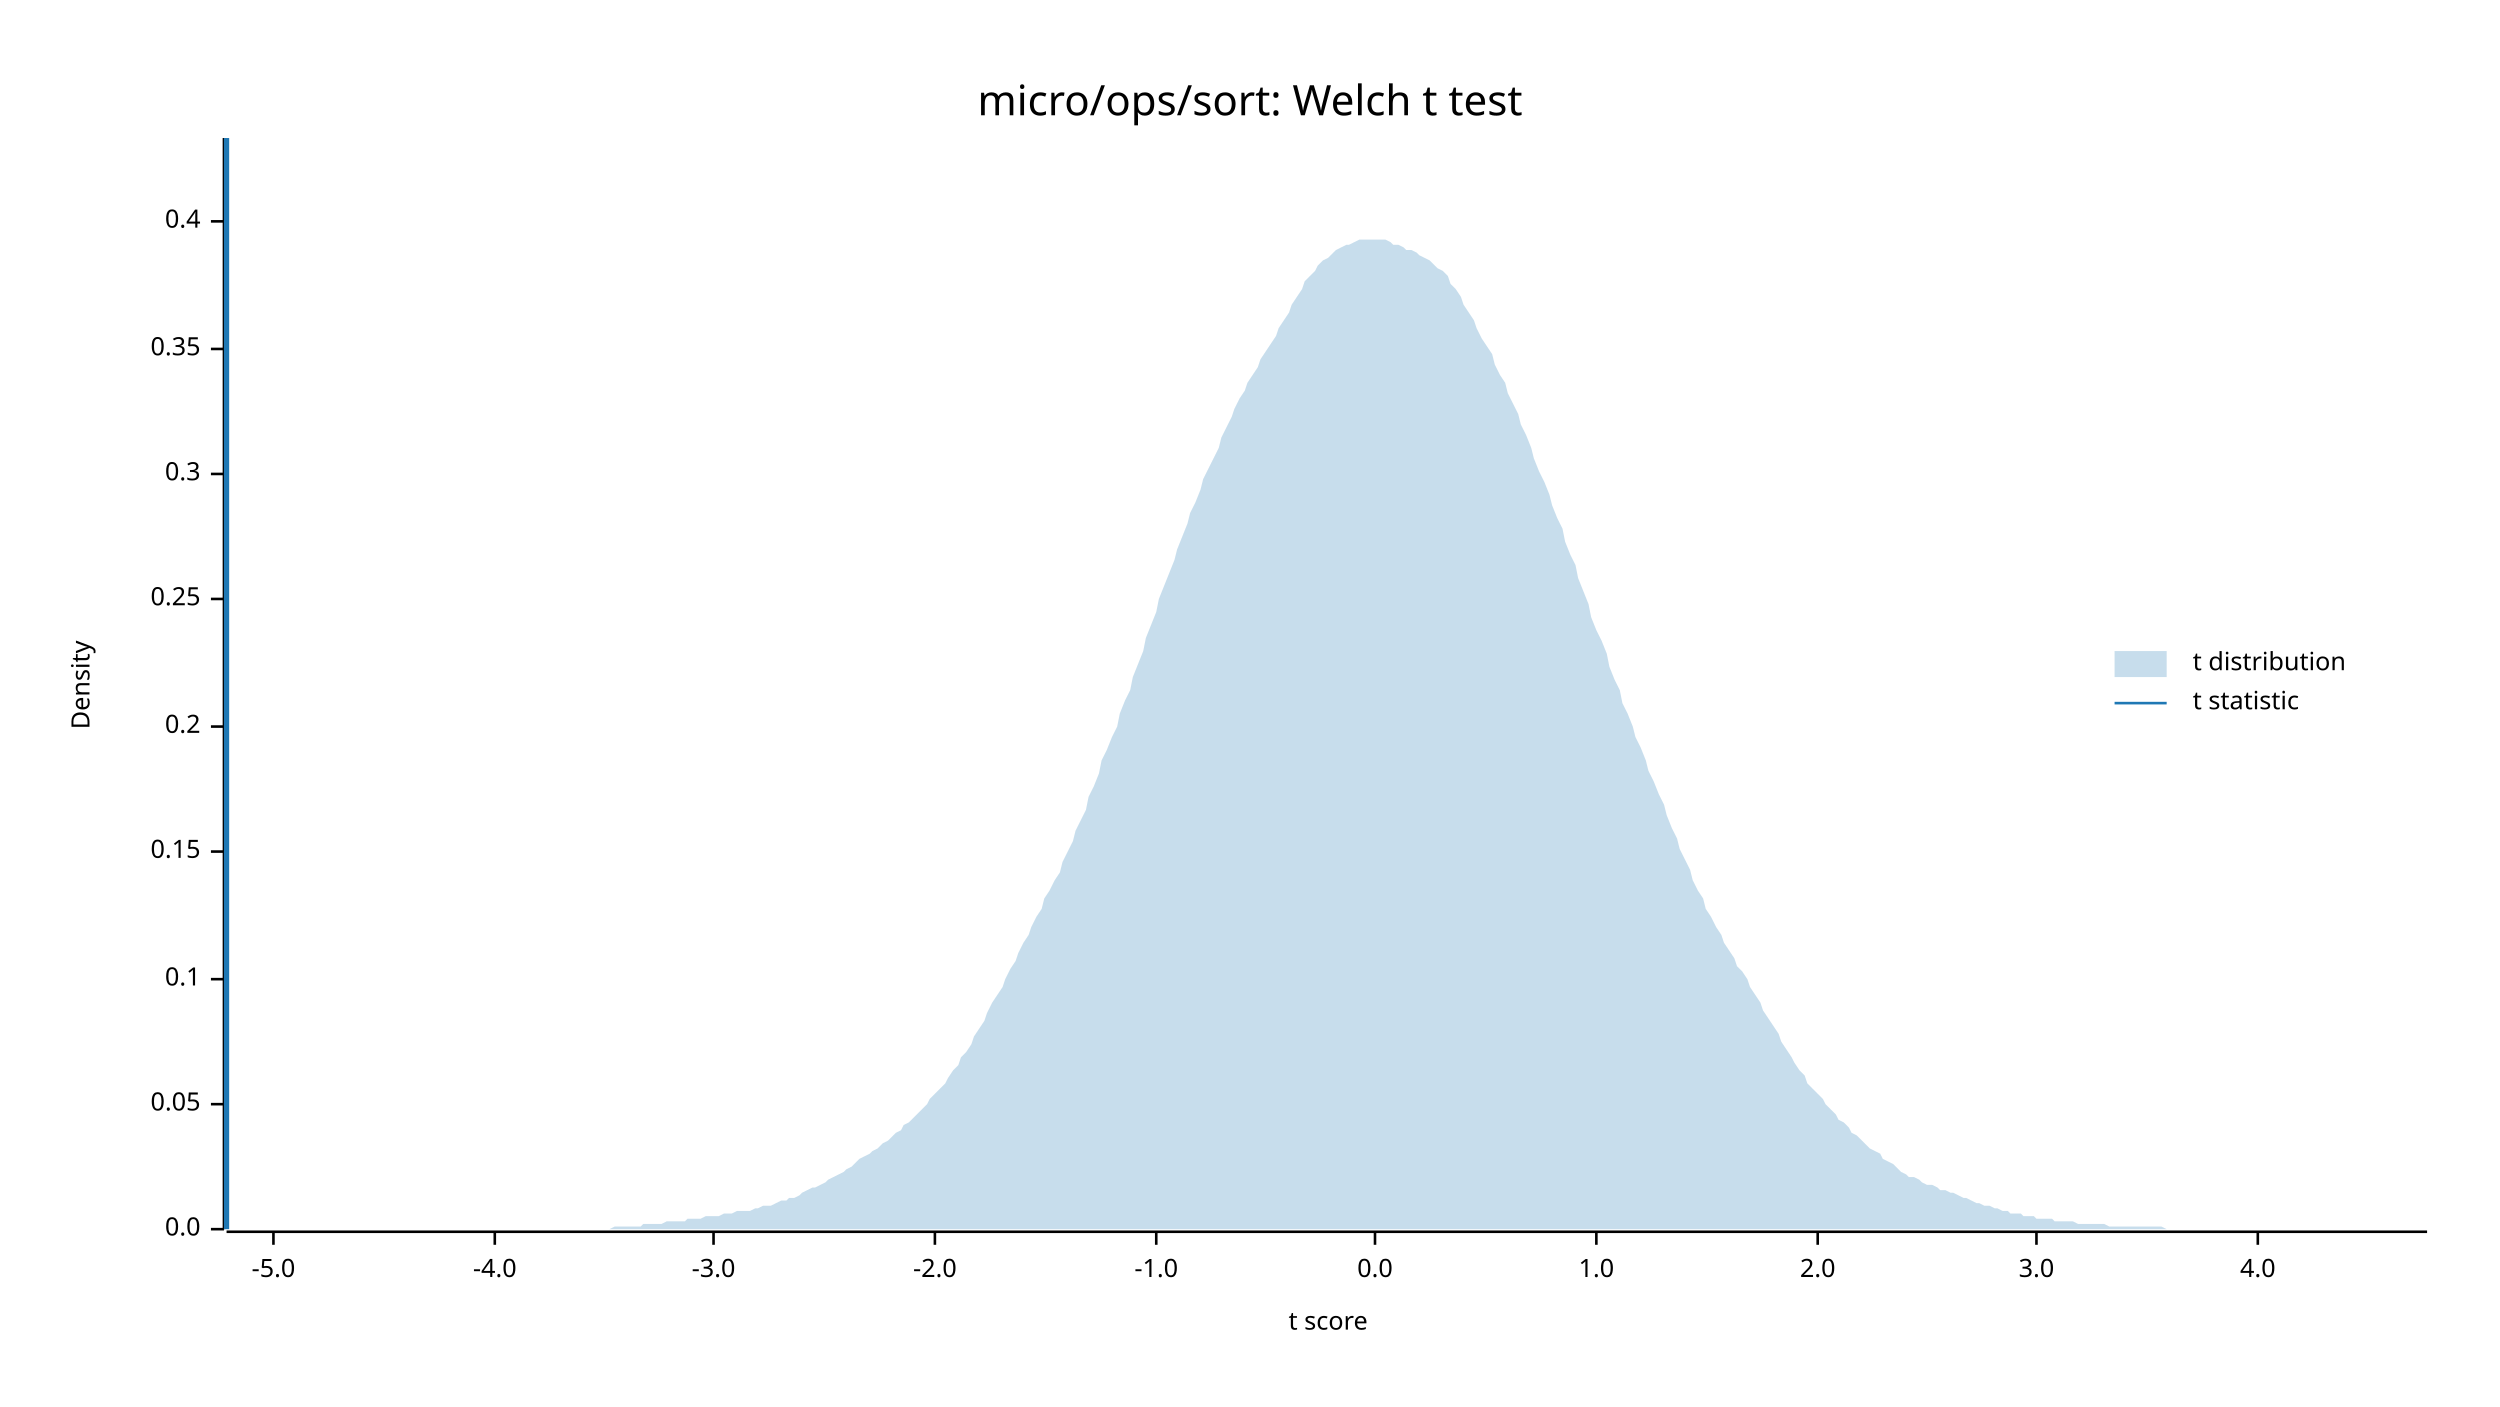
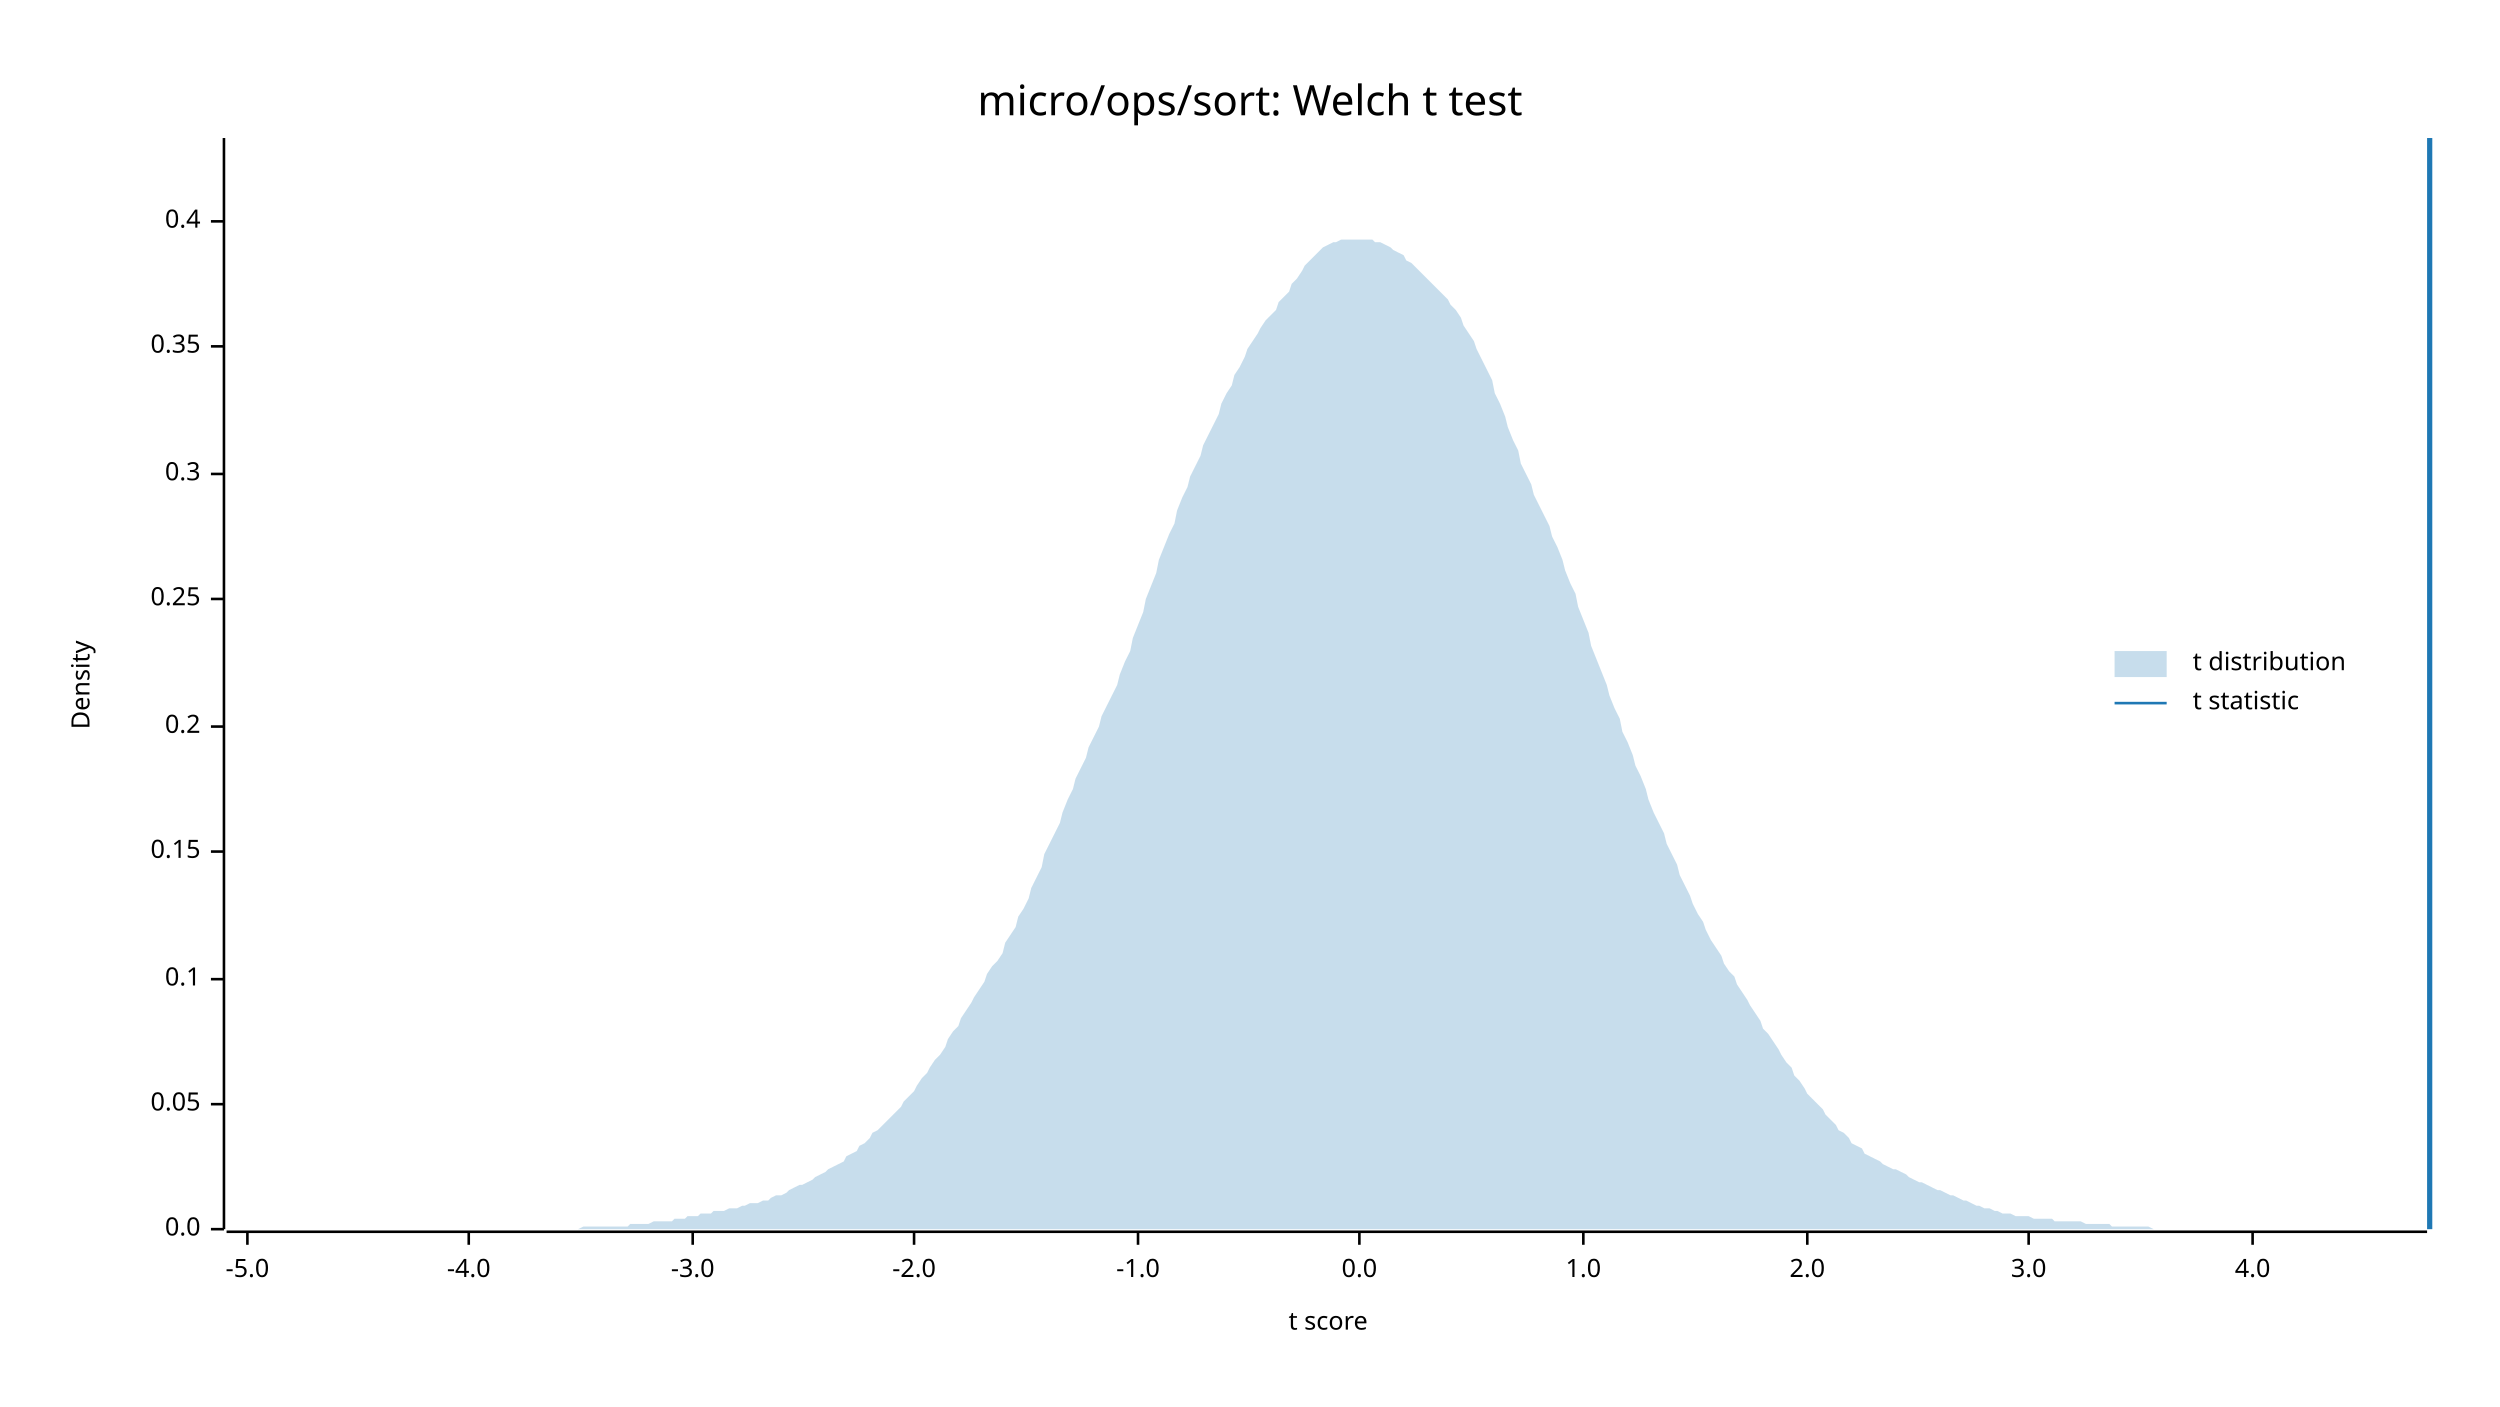
<svg xmlns="http://www.w3.org/2000/svg" width="960" height="540" viewBox="0 0 960 540">
  <text x="480" y="32" dy="0.76em" text-anchor="middle" font-family="sans-serif" font-size="16.129" opacity="1" fill="#000000">
micro/ops/sort: Welch t test
</text>
  <text x="27" y="263" dy="0.76em" text-anchor="middle" font-family="sans-serif" font-size="9.677" opacity="1" fill="#000000" transform="rotate(270, 27, 263)">
Density
</text>
  <text x="510" y="513" dy="-0.5ex" text-anchor="middle" font-family="sans-serif" font-size="9.677" opacity="1" fill="#000000">
t score
</text>
  <polyline fill="none" opacity="1" stroke="#000000" stroke-width="1" points="86,53 86,472 " />
  <text x="77" y="472" dy="0.5ex" text-anchor="end" font-family="sans-serif" font-size="9.677" opacity="1" fill="#000000">
0.0
</text>
  <polyline fill="none" opacity="1" stroke="#000000" stroke-width="1" points="81,472 86,472 " />
  <text x="77" y="424" dy="0.5ex" text-anchor="end" font-family="sans-serif" font-size="9.677" opacity="1" fill="#000000">
0.05
</text>
  <polyline fill="none" opacity="1" stroke="#000000" stroke-width="1" points="81,424 86,424 " />
  <text x="77" y="376" dy="0.5ex" text-anchor="end" font-family="sans-serif" font-size="9.677" opacity="1" fill="#000000">
0.1
</text>
  <polyline fill="none" opacity="1" stroke="#000000" stroke-width="1" points="81,376 86,376 " />
  <text x="77" y="327" dy="0.5ex" text-anchor="end" font-family="sans-serif" font-size="9.677" opacity="1" fill="#000000">
0.15
</text>
  <polyline fill="none" opacity="1" stroke="#000000" stroke-width="1" points="81,327 86,327 " />
  <text x="77" y="279" dy="0.5ex" text-anchor="end" font-family="sans-serif" font-size="9.677" opacity="1" fill="#000000">
0.2
</text>
  <polyline fill="none" opacity="1" stroke="#000000" stroke-width="1" points="81,279 86,279 " />
  <text x="77" y="230" dy="0.5ex" text-anchor="end" font-family="sans-serif" font-size="9.677" opacity="1" fill="#000000">
0.25
</text>
  <polyline fill="none" opacity="1" stroke="#000000" stroke-width="1" points="81,230 86,230 " />
  <text x="77" y="182" dy="0.5ex" text-anchor="end" font-family="sans-serif" font-size="9.677" opacity="1" fill="#000000">
0.3
</text>
  <polyline fill="none" opacity="1" stroke="#000000" stroke-width="1" points="81,182 86,182 " />
-   <text x="77" y="134" dy="0.5ex" text-anchor="end" font-family="sans-serif" font-size="9.677" opacity="1" fill="#000000">
+   <text x="77" y="133" dy="0.5ex" text-anchor="end" font-family="sans-serif" font-size="9.677" opacity="1" fill="#000000">
0.35
</text>
-   <polyline fill="none" opacity="1" stroke="#000000" stroke-width="1" points="81,134 86,134 " />
+   <polyline fill="none" opacity="1" stroke="#000000" stroke-width="1" points="81,133 86,133 " />
  <text x="77" y="85" dy="0.5ex" text-anchor="end" font-family="sans-serif" font-size="9.677" opacity="1" fill="#000000">
0.4
</text>
  <polyline fill="none" opacity="1" stroke="#000000" stroke-width="1" points="81,85 86,85 " />
  <polyline fill="none" opacity="1" stroke="#000000" stroke-width="1" points="87,473 932,473 " />
-   <text x="105" y="483" dy="0.76em" text-anchor="middle" font-family="sans-serif" font-size="9.677" opacity="1" fill="#000000">
+   <text x="95" y="483" dy="0.76em" text-anchor="middle" font-family="sans-serif" font-size="9.677" opacity="1" fill="#000000">
-5.0
</text>
-   <polyline fill="none" opacity="1" stroke="#000000" stroke-width="1" points="105,473 105,478 " />
-   <text x="190" y="483" dy="0.76em" text-anchor="middle" font-family="sans-serif" font-size="9.677" opacity="1" fill="#000000">
+   <polyline fill="none" opacity="1" stroke="#000000" stroke-width="1" points="95,473 95,478 " />
+   <text x="180" y="483" dy="0.76em" text-anchor="middle" font-family="sans-serif" font-size="9.677" opacity="1" fill="#000000">
-4.0
</text>
-   <polyline fill="none" opacity="1" stroke="#000000" stroke-width="1" points="190,473 190,478 " />
-   <text x="274" y="483" dy="0.76em" text-anchor="middle" font-family="sans-serif" font-size="9.677" opacity="1" fill="#000000">
+   <polyline fill="none" opacity="1" stroke="#000000" stroke-width="1" points="180,473 180,478 " />
+   <text x="266" y="483" dy="0.76em" text-anchor="middle" font-family="sans-serif" font-size="9.677" opacity="1" fill="#000000">
-3.0
</text>
-   <polyline fill="none" opacity="1" stroke="#000000" stroke-width="1" points="274,473 274,478 " />
-   <text x="359" y="483" dy="0.76em" text-anchor="middle" font-family="sans-serif" font-size="9.677" opacity="1" fill="#000000">
+   <polyline fill="none" opacity="1" stroke="#000000" stroke-width="1" points="266,473 266,478 " />
+   <text x="351" y="483" dy="0.76em" text-anchor="middle" font-family="sans-serif" font-size="9.677" opacity="1" fill="#000000">
-2.0
</text>
-   <polyline fill="none" opacity="1" stroke="#000000" stroke-width="1" points="359,473 359,478 " />
-   <text x="444" y="483" dy="0.76em" text-anchor="middle" font-family="sans-serif" font-size="9.677" opacity="1" fill="#000000">
+   <polyline fill="none" opacity="1" stroke="#000000" stroke-width="1" points="351,473 351,478 " />
+   <text x="437" y="483" dy="0.76em" text-anchor="middle" font-family="sans-serif" font-size="9.677" opacity="1" fill="#000000">
-1.0
</text>
-   <polyline fill="none" opacity="1" stroke="#000000" stroke-width="1" points="444,473 444,478 " />
-   <text x="528" y="483" dy="0.76em" text-anchor="middle" font-family="sans-serif" font-size="9.677" opacity="1" fill="#000000">
+   <polyline fill="none" opacity="1" stroke="#000000" stroke-width="1" points="437,473 437,478 " />
+   <text x="522" y="483" dy="0.76em" text-anchor="middle" font-family="sans-serif" font-size="9.677" opacity="1" fill="#000000">
0.0
</text>
-   <polyline fill="none" opacity="1" stroke="#000000" stroke-width="1" points="528,473 528,478 " />
-   <text x="613" y="483" dy="0.76em" text-anchor="middle" font-family="sans-serif" font-size="9.677" opacity="1" fill="#000000">
+   <polyline fill="none" opacity="1" stroke="#000000" stroke-width="1" points="522,473 522,478 " />
+   <text x="608" y="483" dy="0.76em" text-anchor="middle" font-family="sans-serif" font-size="9.677" opacity="1" fill="#000000">
1.0
</text>
-   <polyline fill="none" opacity="1" stroke="#000000" stroke-width="1" points="613,473 613,478 " />
-   <text x="698" y="483" dy="0.76em" text-anchor="middle" font-family="sans-serif" font-size="9.677" opacity="1" fill="#000000">
+   <polyline fill="none" opacity="1" stroke="#000000" stroke-width="1" points="608,473 608,478 " />
+   <text x="694" y="483" dy="0.76em" text-anchor="middle" font-family="sans-serif" font-size="9.677" opacity="1" fill="#000000">
2.0
</text>
-   <polyline fill="none" opacity="1" stroke="#000000" stroke-width="1" points="698,473 698,478 " />
-   <text x="782" y="483" dy="0.76em" text-anchor="middle" font-family="sans-serif" font-size="9.677" opacity="1" fill="#000000">
+   <polyline fill="none" opacity="1" stroke="#000000" stroke-width="1" points="694,473 694,478 " />
+   <text x="779" y="483" dy="0.76em" text-anchor="middle" font-family="sans-serif" font-size="9.677" opacity="1" fill="#000000">
3.0
</text>
-   <polyline fill="none" opacity="1" stroke="#000000" stroke-width="1" points="782,473 782,478 " />
-   <text x="867" y="483" dy="0.76em" text-anchor="middle" font-family="sans-serif" font-size="9.677" opacity="1" fill="#000000">
+   <polyline fill="none" opacity="1" stroke="#000000" stroke-width="1" points="779,473 779,478 " />
+   <text x="865" y="483" dy="0.76em" text-anchor="middle" font-family="sans-serif" font-size="9.677" opacity="1" fill="#000000">
4.0
</text>
-   <polyline fill="none" opacity="1" stroke="#000000" stroke-width="1" points="867,473 867,478 " />
-   <polygon opacity="0.25" fill="#1F78B4" points="87,472 88,472 90,472 92,472 93,472 95,472 97,472 98,472 100,472 102,472 103,472 105,472 107,472 109,472 110,472 112,472 114,472 115,472 117,472 119,472 120,472 122,472 124,472 125,472 127,472 129,472 131,472 132,472 134,472 136,472 137,472 139,472 141,472 142,472 144,472 146,472 147,472 149,472 151,472 153,472 154,472 156,472 158,472 159,472 161,472 163,472 164,472 166,472 168,472 169,472 171,472 173,472 175,472 176,472 178,472 180,472 181,472 183,472 185,472 186,472 188,472 190,472 191,472 193,472 195,472 197,472 198,472 200,472 202,472 203,472 205,472 207,472 208,472 210,472 212,472 214,472 215,472 217,472 219,472 220,472 222,472 224,472 225,472 227,472 229,472 230,472 232,472 234,472 236,471 237,471 239,471 241,471 242,471 244,471 246,471 247,470 249,470 251,470 252,470 254,470 256,469 258,469 259,469 261,469 263,469 264,468 266,468 268,468 269,468 271,467 273,467 274,467 276,467 278,466 280,466 281,466 283,465 285,465 286,465 288,465 290,464 291,464 293,463 295,463 296,463 298,462 300,461 302,461 303,460 305,460 307,459 308,458 310,457 312,456 313,456 315,455 317,454 318,453 320,452 322,451 324,450 325,449 327,448 329,446 330,445 332,444 334,443 335,442 337,441 339,439 341,438 342,437 344,435 346,434 347,432 349,431 351,429 352,428 354,426 356,424 357,422 359,420 361,418 363,416 364,414 366,411 368,409 369,406 371,404 373,401 374,398 376,395 378,392 379,389 381,385 383,382 385,379 386,376 388,372 390,369 391,366 393,362 395,359 396,356 398,352 400,349 401,345 403,342 405,338 407,335 408,331 410,327 412,323 413,319 415,315 417,311 418,306 420,302 422,297 423,292 425,288 427,283 429,279 430,274 432,269 434,265 435,260 437,255 439,250 440,245 442,240 444,235 445,230 447,225 449,220 451,215 452,211 454,206 456,201 457,197 459,193 461,188 462,184 464,180 466,176 468,172 469,168 471,164 473,160 474,157 476,153 478,150 479,147 481,144 483,141 484,138 486,135 488,132 490,129 491,126 493,123 495,120 496,117 498,114 500,111 501,108 503,106 505,104 506,102 508,100 510,99 512,97 513,96 515,95 517,94 518,94 520,93 522,92 523,92 525,92 527,92 528,92 530,92 532,92 534,93 535,94 537,94 539,95 540,96 542,96 544,97 545,98 547,99 549,100 550,101 552,103 554,104 556,106 557,109 559,111 561,114 562,117 564,120 566,123 567,126 569,130 571,133 573,136 574,140 576,144 578,147 579,151 581,155 583,159 584,163 586,167 588,172 589,176 591,181 593,185 595,190 596,194 598,199 600,203 601,208 603,213 605,217 606,222 608,227 610,232 611,237 613,242 615,246 617,251 618,256 620,261 622,265 623,270 625,274 627,279 628,283 630,287 632,292 633,296 635,300 637,305 639,309 640,313 642,318 644,322 645,326 647,330 649,334 650,338 652,342 654,345 655,349 657,352 659,356 661,359 662,362 664,365 666,368 667,371 669,373 671,376 672,379 674,382 676,385 677,388 679,391 681,394 683,397 684,400 686,403 688,406 689,408 691,411 693,413 694,416 696,418 698,420 700,422 701,424 703,426 705,428 706,430 708,431 710,433 711,435 713,436 715,438 716,439 718,441 720,442 722,443 723,445 725,446 727,447 728,448 730,450 732,451 733,452 735,452 737,453 738,454 740,455 742,455 744,456 745,457 747,457 749,458 750,458 752,459 754,460 755,460 757,461 759,462 760,462 762,463 764,463 766,464 767,464 769,465 771,465 772,466 774,466 776,466 777,467 779,467 781,467 782,468 784,468 786,468 788,468 789,469 791,469 793,469 794,469 796,469 798,470 799,470 801,470 803,470 804,470 806,470 808,470 810,471 811,471 813,471 815,471 816,471 818,471 820,471 821,471 823,471 825,471 827,471 828,471 830,471 832,472 833,472 835,472 837,472 838,472 840,472 842,472 843,472 845,472 847,472 849,472 850,472 852,472 854,472 855,472 857,472 859,472 860,472 862,472 864,472 865,472 867,472 869,472 871,472 872,472 874,472 876,472 877,472 879,472 881,472 882,472 884,472 886,472 887,472 889,472 891,472 893,472 894,472 896,472 898,472 899,472 901,472 903,472 904,472 906,472 908,472 909,472 911,472 913,472 915,472 916,472 918,472 920,472 921,472 923,472 925,472 926,472 928,472 930,472 932,472 932,472 87,472 " />
-   <polyline fill="none" opacity="1" stroke="#1F78B4" stroke-width="2" points="87,472 87,53 " />
+   <polyline fill="none" opacity="1" stroke="#000000" stroke-width="1" points="865,473 865,478 " />
+   <polygon opacity="0.25" fill="#1F78B4" points="87,472 88,472 90,472 92,472 93,472 95,472 97,472 98,472 100,472 102,472 103,472 105,472 107,472 109,472 110,472 112,472 114,472 115,472 117,472 119,472 120,472 122,472 124,472 125,472 127,472 129,472 131,472 132,472 134,472 136,472 137,472 139,472 141,472 142,472 144,472 146,472 147,472 149,472 151,472 153,472 154,472 156,472 158,472 159,472 161,472 163,472 164,472 166,472 168,472 169,472 171,472 173,472 175,472 176,472 178,472 180,472 181,472 183,472 185,472 186,472 188,472 190,472 191,472 193,472 195,472 197,472 198,472 200,472 202,472 203,472 205,472 207,472 208,472 210,472 212,472 214,472 215,472 217,472 219,472 220,472 222,472 224,471 225,471 227,471 229,471 230,471 232,471 234,471 236,471 237,471 239,471 241,471 242,470 244,470 246,470 247,470 249,470 251,469 252,469 254,469 256,469 258,469 259,468 261,468 263,468 264,467 266,467 268,467 269,466 271,466 273,466 274,465 276,465 278,465 280,464 281,464 283,464 285,463 286,463 288,462 290,462 291,462 293,461 295,461 296,460 298,459 300,459 302,458 303,457 305,456 307,455 308,455 310,454 312,453 313,452 315,451 317,450 318,449 320,448 322,447 324,446 325,444 327,443 329,442 330,440 332,439 334,437 335,435 337,434 339,432 341,430 342,429 344,427 346,425 347,423 349,421 351,419 352,417 354,414 356,412 357,410 359,407 361,405 363,402 364,399 366,396 368,394 369,391 371,388 373,385 374,383 376,380 378,377 379,374 381,371 383,369 385,366 386,362 388,359 390,356 391,352 393,349 395,345 396,341 398,337 400,333 401,328 403,324 405,320 407,316 408,312 410,307 412,303 413,299 415,295 417,291 418,287 420,283 422,279 423,275 425,271 427,267 429,263 430,259 432,254 434,250 435,245 437,240 439,235 440,230 442,225 444,220 445,215 447,210 449,205 451,201 452,196 454,191 456,187 457,183 459,179 461,175 462,171 464,167 466,163 468,159 469,155 471,151 473,148 474,144 476,141 478,137 479,134 481,131 483,128 484,126 486,123 488,121 490,119 491,116 493,114 495,112 496,109 498,107 500,104 501,102 503,100 505,98 506,97 508,95 510,94 512,93 513,93 515,92 517,92 518,92 520,92 522,92 523,92 525,92 527,92 528,93 530,93 532,94 534,95 535,96 537,97 539,98 540,100 542,101 544,103 545,104 547,106 549,108 550,109 552,111 554,113 556,115 557,117 559,119 561,122 562,125 564,128 566,131 567,134 569,138 571,142 573,146 574,151 576,155 578,160 579,164 581,169 583,173 584,178 586,182 588,186 589,190 591,194 593,198 595,202 596,206 598,210 600,215 601,219 603,224 605,228 606,233 608,238 610,243 611,248 613,253 615,258 617,263 618,267 620,272 622,276 623,281 625,285 627,290 628,294 630,298 632,303 633,307 635,312 637,316 639,320 640,324 642,328 644,332 645,336 647,340 649,344 650,347 652,351 654,354 655,357 657,361 659,364 661,367 662,370 664,373 666,375 667,378 669,381 671,384 672,386 674,389 676,392 677,395 679,397 681,400 683,403 684,405 686,408 688,410 689,413 691,415 693,418 694,420 696,422 698,424 700,426 701,428 703,430 705,432 706,434 708,435 710,437 711,439 713,440 715,441 716,443 718,444 720,445 722,446 723,447 725,448 727,449 728,449 730,450 732,451 733,452 735,453 737,454 738,454 740,455 742,456 744,457 745,457 747,458 749,459 750,459 752,460 754,461 755,461 757,462 759,463 760,463 762,464 764,464 766,465 767,465 769,466 771,466 772,466 774,467 776,467 777,467 779,467 781,468 782,468 784,468 786,468 788,468 789,469 791,469 793,469 794,469 796,469 798,469 799,469 801,470 803,470 804,470 806,470 808,470 810,470 811,471 813,471 815,471 816,471 818,471 820,471 821,471 823,471 825,471 827,472 828,472 830,472 832,472 833,472 835,472 837,472 838,472 840,472 842,472 843,472 845,472 847,472 849,472 850,472 852,472 854,472 855,472 857,472 859,472 860,472 862,472 864,472 865,472 867,472 869,472 871,472 872,472 874,472 876,472 877,472 879,472 881,472 882,472 884,472 886,472 887,472 889,472 891,472 893,472 894,472 896,472 898,472 899,472 901,472 903,472 904,472 906,472 908,472 909,472 911,472 913,472 915,472 916,472 918,472 920,472 921,472 923,472 925,472 926,472 928,472 930,472 932,472 932,472 87,472 " />
+   <polyline fill="none" opacity="1" stroke="#1F78B4" stroke-width="2" points="933,472 933,53 " />
  <text x="842" y="250" dy="0.76em" text-anchor="start" font-family="sans-serif" font-size="9.677" opacity="1" fill="#000000">
t distribution
</text>
  <text x="842" y="265" dy="0.76em" text-anchor="start" font-family="sans-serif" font-size="9.677" opacity="1" fill="#000000">
t statistic
</text>
  <rect x="812" y="250" width="20" height="10" opacity="0.25" fill="#1F78B4" stroke="none" />
  <polyline fill="none" opacity="1" stroke="#1F78B4" stroke-width="1" points="812,270 832,270 " />
</svg>
